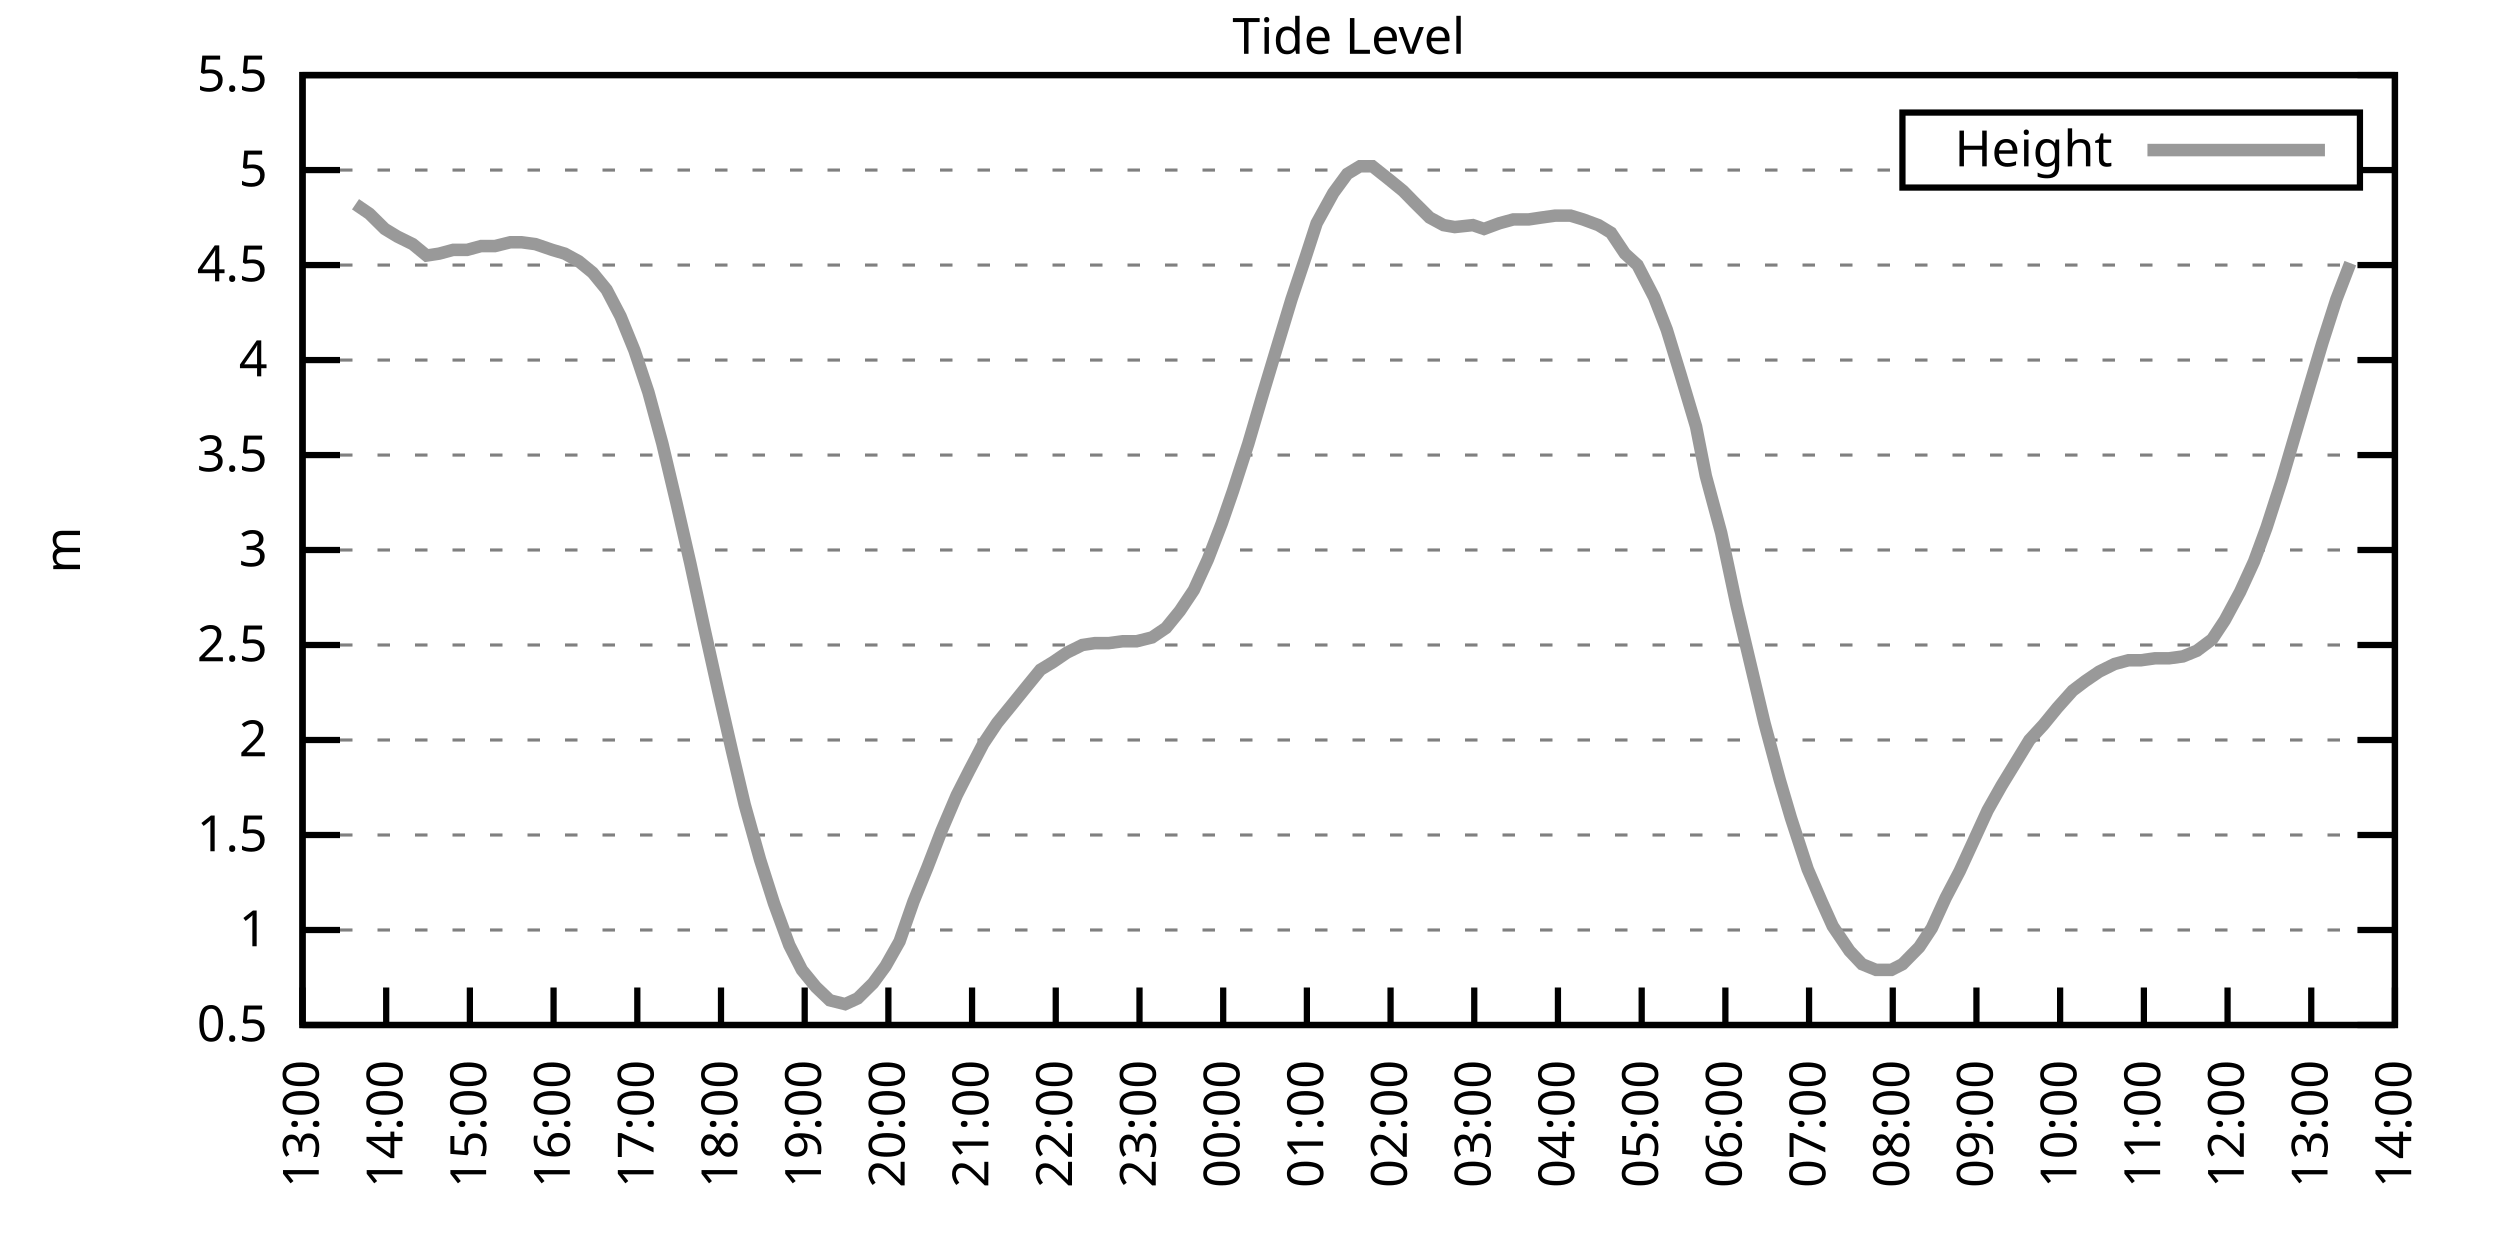
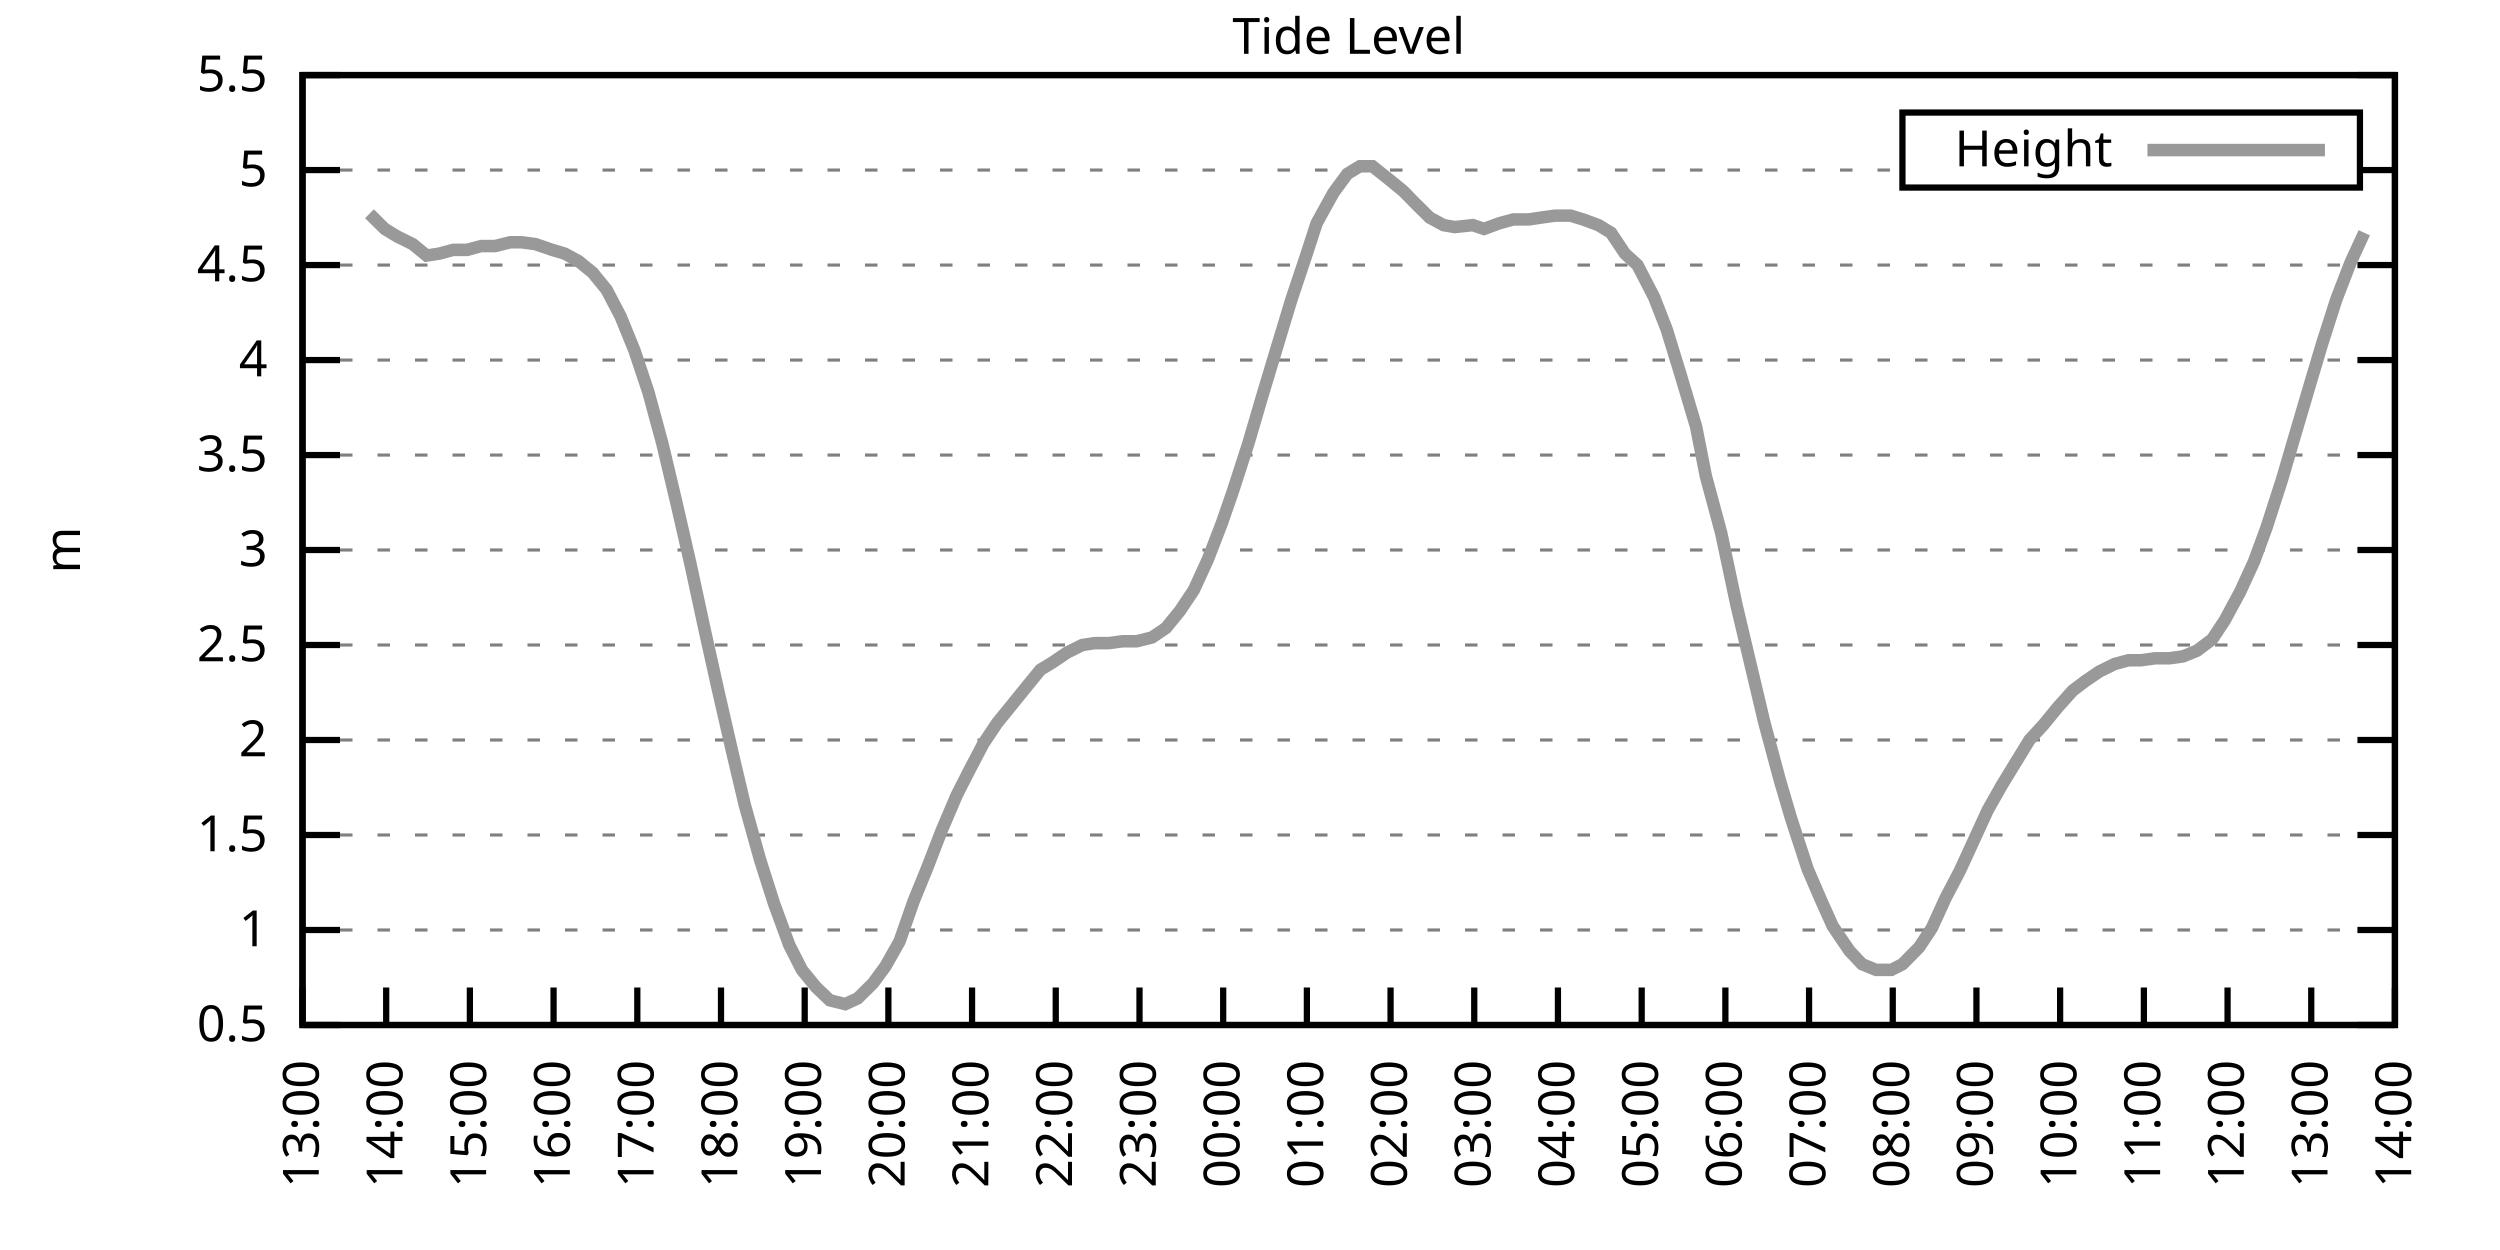
<svg xmlns="http://www.w3.org/2000/svg" xmlns:xlink="http://www.w3.org/1999/xlink" width="400" height="200" viewBox="0 0 400 200">
  <g id="gnuplot_canvas">
    <rect x="0" y="0" width="400" height="200" fill="none" />
    <defs>
      <circle id="gpDot" r="0.5" stroke-width="0.5" stroke="currentColor" />
      <path id="gpPt0" stroke-width="0.333" stroke="currentColor" d="M-1,0 h2 M0,-1 v2" />
      <path id="gpPt1" stroke-width="0.333" stroke="currentColor" d="M-1,-1 L1,1 M1,-1 L-1,1" />
      <path id="gpPt2" stroke-width="0.333" stroke="currentColor" d="M-1,0 L1,0 M0,-1 L0,1 M-1,-1 L1,1 M-1,1 L1,-1" />
      <rect id="gpPt3" stroke-width="0.333" stroke="currentColor" x="-1" y="-1" width="2" height="2" />
      <rect id="gpPt4" stroke-width="0.333" stroke="currentColor" fill="currentColor" x="-1" y="-1" width="2" height="2" />
      <circle id="gpPt5" stroke-width="0.333" stroke="currentColor" cx="0" cy="0" r="1" />
      <use xlink:href="#gpPt5" id="gpPt6" fill="currentColor" stroke="none" />
      <path id="gpPt7" stroke-width="0.333" stroke="currentColor" d="M0,-1.33 L-1.33,0.67 L1.33,0.67 z" />
      <use xlink:href="#gpPt7" id="gpPt8" fill="currentColor" stroke="none" />
      <use xlink:href="#gpPt7" id="gpPt9" stroke="currentColor" transform="rotate(180)" />
      <use xlink:href="#gpPt9" id="gpPt10" fill="currentColor" stroke="none" />
      <use xlink:href="#gpPt3" id="gpPt11" stroke="currentColor" transform="rotate(45)" />
      <use xlink:href="#gpPt11" id="gpPt12" fill="currentColor" stroke="none" />
      <path id="gpPt13" stroke-width="0.333" stroke="currentColor" d="M0,1.330 L1.265,0.411 L0.782,-1.067 L-0.782,-1.076 L-1.265,0.411 z" />
      <use xlink:href="#gpPt13" id="gpPt14" fill="currentColor" stroke="none" />
      <filter id="textbox" filterUnits="objectBoundingBox" x="0" y="0" height="1" width="1">
        <feFlood flood-color="white" flood-opacity="1" result="bgnd" />
        <feComposite in="SourceGraphic" in2="bgnd" operator="atop" />
      </filter>
      <filter id="greybox" filterUnits="objectBoundingBox" x="0" y="0" height="1" width="1">
        <feFlood flood-color="lightgrey" flood-opacity="1" result="grey" />
        <feComposite in="SourceGraphic" in2="grey" operator="atop" />
      </filter>
    </defs>
    <g fill="none" color="white" stroke="currentColor" stroke-width="1.00" stroke-linecap="butt" stroke-linejoin="miter">
</g>
    <g fill="none" color="black" stroke="currentColor" stroke-width="1.00" stroke-linecap="butt" stroke-linejoin="miter">
      <g stroke="none" shape-rendering="crispEdges">
        <polygon fill="rgb(255, 255, 255)" points="48.40,164.00 383.18,164.00 383.18,12.02 48.40,12.02 " />
      </g>
    </g>
    <g fill="none" color="black" stroke="currentColor" stroke-width="1.00" stroke-linecap="butt" stroke-linejoin="miter">
</g>
    <g fill="none" color="black" stroke="black" stroke-width="0.50" stroke-linecap="butt" stroke-linejoin="miter">
</g>
    <g fill="none" color="gray" stroke="currentColor" stroke-width="0.50" stroke-linecap="butt" stroke-linejoin="miter">
      <path stroke="gray" stroke-dasharray="2,4" class="gridline" d="M48.40,164.00 L383.19,164.00  " />
    </g>
    <g fill="none" color="gray" stroke="gray" stroke-width="1.00" stroke-linecap="butt" stroke-linejoin="miter">
</g>
    <g fill="none" color="black" stroke="currentColor" stroke-width="1.00" stroke-linecap="butt" stroke-linejoin="miter">
      <path stroke="black" d="M48.40,164.00 L54.40,164.00 M383.19,164.00 L377.19,164.00  " />
      <g transform="translate(42.80,166.60)" stroke="none" fill="black" font-family="Sans" font-size="8.00" text-anchor="end">
        <text>
          <tspan font-family="Sans"> 0.5</tspan>
        </text>
      </g>
    </g>
    <g fill="none" color="black" stroke="currentColor" stroke-width="1.00" stroke-linecap="butt" stroke-linejoin="miter">
</g>
    <g fill="none" color="black" stroke="black" stroke-width="0.50" stroke-linecap="butt" stroke-linejoin="miter">
</g>
    <g fill="none" color="gray" stroke="currentColor" stroke-width="0.50" stroke-linecap="butt" stroke-linejoin="miter">
      <path stroke="gray" stroke-dasharray="2,4" class="gridline" d="M48.40,148.80 L383.19,148.80  " />
    </g>
    <g fill="none" color="gray" stroke="gray" stroke-width="1.00" stroke-linecap="butt" stroke-linejoin="miter">
</g>
    <g fill="none" color="black" stroke="currentColor" stroke-width="1.00" stroke-linecap="butt" stroke-linejoin="miter">
      <path stroke="black" d="M48.40,148.80 L54.40,148.80 M383.19,148.80 L377.19,148.80  " />
      <g transform="translate(42.80,151.40)" stroke="none" fill="black" font-family="Sans" font-size="8.00" text-anchor="end">
        <text>
          <tspan font-family="Sans"> 1</tspan>
        </text>
      </g>
    </g>
    <g fill="none" color="black" stroke="currentColor" stroke-width="1.00" stroke-linecap="butt" stroke-linejoin="miter">
</g>
    <g fill="none" color="black" stroke="black" stroke-width="0.50" stroke-linecap="butt" stroke-linejoin="miter">
</g>
    <g fill="none" color="gray" stroke="currentColor" stroke-width="0.50" stroke-linecap="butt" stroke-linejoin="miter">
      <path stroke="gray" stroke-dasharray="2,4" class="gridline" d="M48.40,133.60 L383.19,133.60  " />
    </g>
    <g fill="none" color="gray" stroke="gray" stroke-width="1.00" stroke-linecap="butt" stroke-linejoin="miter">
</g>
    <g fill="none" color="black" stroke="currentColor" stroke-width="1.00" stroke-linecap="butt" stroke-linejoin="miter">
      <path stroke="black" d="M48.40,133.60 L54.40,133.60 M383.19,133.60 L377.19,133.60  " />
      <g transform="translate(42.80,136.20)" stroke="none" fill="black" font-family="Sans" font-size="8.00" text-anchor="end">
        <text>
          <tspan font-family="Sans"> 1.5</tspan>
        </text>
      </g>
    </g>
    <g fill="none" color="black" stroke="currentColor" stroke-width="1.00" stroke-linecap="butt" stroke-linejoin="miter">
</g>
    <g fill="none" color="black" stroke="black" stroke-width="0.50" stroke-linecap="butt" stroke-linejoin="miter">
</g>
    <g fill="none" color="gray" stroke="currentColor" stroke-width="0.50" stroke-linecap="butt" stroke-linejoin="miter">
      <path stroke="gray" stroke-dasharray="2,4" class="gridline" d="M48.40,118.40 L383.19,118.40  " />
    </g>
    <g fill="none" color="gray" stroke="gray" stroke-width="1.00" stroke-linecap="butt" stroke-linejoin="miter">
</g>
    <g fill="none" color="black" stroke="currentColor" stroke-width="1.00" stroke-linecap="butt" stroke-linejoin="miter">
      <path stroke="black" d="M48.40,118.40 L54.40,118.40 M383.19,118.40 L377.19,118.40  " />
      <g transform="translate(42.80,121.00)" stroke="none" fill="black" font-family="Sans" font-size="8.00" text-anchor="end">
        <text>
          <tspan font-family="Sans"> 2</tspan>
        </text>
      </g>
    </g>
    <g fill="none" color="black" stroke="currentColor" stroke-width="1.00" stroke-linecap="butt" stroke-linejoin="miter">
</g>
    <g fill="none" color="black" stroke="black" stroke-width="0.50" stroke-linecap="butt" stroke-linejoin="miter">
</g>
    <g fill="none" color="gray" stroke="currentColor" stroke-width="0.50" stroke-linecap="butt" stroke-linejoin="miter">
      <path stroke="gray" stroke-dasharray="2,4" class="gridline" d="M48.40,103.20 L383.19,103.20  " />
    </g>
    <g fill="none" color="gray" stroke="gray" stroke-width="1.00" stroke-linecap="butt" stroke-linejoin="miter">
</g>
    <g fill="none" color="black" stroke="currentColor" stroke-width="1.00" stroke-linecap="butt" stroke-linejoin="miter">
      <path stroke="black" d="M48.40,103.20 L54.40,103.20 M383.19,103.20 L377.19,103.20  " />
      <g transform="translate(42.80,105.80)" stroke="none" fill="black" font-family="Sans" font-size="8.00" text-anchor="end">
        <text>
          <tspan font-family="Sans"> 2.5</tspan>
        </text>
      </g>
    </g>
    <g fill="none" color="black" stroke="currentColor" stroke-width="1.00" stroke-linecap="butt" stroke-linejoin="miter">
</g>
    <g fill="none" color="black" stroke="black" stroke-width="0.50" stroke-linecap="butt" stroke-linejoin="miter">
</g>
    <g fill="none" color="gray" stroke="currentColor" stroke-width="0.50" stroke-linecap="butt" stroke-linejoin="miter">
      <path stroke="gray" stroke-dasharray="2,4" class="gridline" d="M48.40,88.00 L383.19,88.00  " />
    </g>
    <g fill="none" color="gray" stroke="gray" stroke-width="1.00" stroke-linecap="butt" stroke-linejoin="miter">
</g>
    <g fill="none" color="black" stroke="currentColor" stroke-width="1.00" stroke-linecap="butt" stroke-linejoin="miter">
      <path stroke="black" d="M48.40,88.00 L54.40,88.00 M383.19,88.00 L377.19,88.00  " />
      <g transform="translate(42.80,90.60)" stroke="none" fill="black" font-family="Sans" font-size="8.00" text-anchor="end">
        <text>
          <tspan font-family="Sans"> 3</tspan>
        </text>
      </g>
    </g>
    <g fill="none" color="black" stroke="currentColor" stroke-width="1.00" stroke-linecap="butt" stroke-linejoin="miter">
</g>
    <g fill="none" color="black" stroke="black" stroke-width="0.50" stroke-linecap="butt" stroke-linejoin="miter">
</g>
    <g fill="none" color="gray" stroke="currentColor" stroke-width="0.50" stroke-linecap="butt" stroke-linejoin="miter">
      <path stroke="gray" stroke-dasharray="2,4" class="gridline" d="M48.40,72.81 L383.19,72.81  " />
    </g>
    <g fill="none" color="gray" stroke="gray" stroke-width="1.00" stroke-linecap="butt" stroke-linejoin="miter">
</g>
    <g fill="none" color="black" stroke="currentColor" stroke-width="1.00" stroke-linecap="butt" stroke-linejoin="miter">
      <path stroke="black" d="M48.40,72.81 L54.40,72.81 M383.19,72.81 L377.19,72.81  " />
      <g transform="translate(42.80,75.41)" stroke="none" fill="black" font-family="Sans" font-size="8.00" text-anchor="end">
        <text>
          <tspan font-family="Sans"> 3.5</tspan>
        </text>
      </g>
    </g>
    <g fill="none" color="black" stroke="currentColor" stroke-width="1.00" stroke-linecap="butt" stroke-linejoin="miter">
</g>
    <g fill="none" color="black" stroke="black" stroke-width="0.50" stroke-linecap="butt" stroke-linejoin="miter">
</g>
    <g fill="none" color="gray" stroke="currentColor" stroke-width="0.50" stroke-linecap="butt" stroke-linejoin="miter">
      <path stroke="gray" stroke-dasharray="2,4" class="gridline" d="M48.40,57.61 L383.19,57.61  " />
    </g>
    <g fill="none" color="gray" stroke="gray" stroke-width="1.00" stroke-linecap="butt" stroke-linejoin="miter">
</g>
    <g fill="none" color="black" stroke="currentColor" stroke-width="1.00" stroke-linecap="butt" stroke-linejoin="miter">
      <path stroke="black" d="M48.40,57.61 L54.40,57.61 M383.19,57.61 L377.19,57.61  " />
      <g transform="translate(42.80,60.21)" stroke="none" fill="black" font-family="Sans" font-size="8.00" text-anchor="end">
        <text>
          <tspan font-family="Sans"> 4</tspan>
        </text>
      </g>
    </g>
    <g fill="none" color="black" stroke="currentColor" stroke-width="1.00" stroke-linecap="butt" stroke-linejoin="miter">
</g>
    <g fill="none" color="black" stroke="black" stroke-width="0.50" stroke-linecap="butt" stroke-linejoin="miter">
</g>
    <g fill="none" color="gray" stroke="currentColor" stroke-width="0.50" stroke-linecap="butt" stroke-linejoin="miter">
      <path stroke="gray" stroke-dasharray="2,4" class="gridline" d="M48.40,42.41 L383.19,42.41  " />
    </g>
    <g fill="none" color="gray" stroke="gray" stroke-width="1.00" stroke-linecap="butt" stroke-linejoin="miter">
</g>
    <g fill="none" color="black" stroke="currentColor" stroke-width="1.00" stroke-linecap="butt" stroke-linejoin="miter">
      <path stroke="black" d="M48.40,42.41 L54.40,42.41 M383.19,42.41 L377.19,42.41  " />
      <g transform="translate(42.80,45.01)" stroke="none" fill="black" font-family="Sans" font-size="8.00" text-anchor="end">
        <text>
          <tspan font-family="Sans"> 4.5</tspan>
        </text>
      </g>
    </g>
    <g fill="none" color="black" stroke="currentColor" stroke-width="1.00" stroke-linecap="butt" stroke-linejoin="miter">
</g>
    <g fill="none" color="black" stroke="black" stroke-width="0.50" stroke-linecap="butt" stroke-linejoin="miter">
</g>
    <g fill="none" color="gray" stroke="currentColor" stroke-width="0.50" stroke-linecap="butt" stroke-linejoin="miter">
      <path stroke="gray" stroke-dasharray="2,4" class="gridline" d="M48.40,27.21 L304.39,27.21 M377.59,27.21 L383.19,27.21  " />
    </g>
    <g fill="none" color="gray" stroke="gray" stroke-width="1.00" stroke-linecap="butt" stroke-linejoin="miter">
</g>
    <g fill="none" color="black" stroke="currentColor" stroke-width="1.00" stroke-linecap="butt" stroke-linejoin="miter">
      <path stroke="black" d="M48.40,27.21 L54.40,27.21 M383.19,27.21 L377.19,27.21  " />
      <g transform="translate(42.80,29.81)" stroke="none" fill="black" font-family="Sans" font-size="8.00" text-anchor="end">
        <text>
          <tspan font-family="Sans"> 5</tspan>
        </text>
      </g>
    </g>
    <g fill="none" color="black" stroke="currentColor" stroke-width="1.00" stroke-linecap="butt" stroke-linejoin="miter">
</g>
    <g fill="none" color="black" stroke="black" stroke-width="0.50" stroke-linecap="butt" stroke-linejoin="miter">
</g>
    <g fill="none" color="gray" stroke="currentColor" stroke-width="0.50" stroke-linecap="butt" stroke-linejoin="miter">
      <path stroke="gray" stroke-dasharray="2,4" class="gridline" d="M48.40,12.01 L383.19,12.01  " />
    </g>
    <g fill="none" color="gray" stroke="gray" stroke-width="1.00" stroke-linecap="butt" stroke-linejoin="miter">
</g>
    <g fill="none" color="black" stroke="currentColor" stroke-width="1.00" stroke-linecap="butt" stroke-linejoin="miter">
      <path stroke="black" d="M48.40,12.01 L54.40,12.01 M383.19,12.01 L377.19,12.01  " />
      <g transform="translate(42.80,14.61)" stroke="none" fill="black" font-family="Sans" font-size="8.00" text-anchor="end">
        <text>
          <tspan font-family="Sans"> 5.5</tspan>
        </text>
      </g>
    </g>
    <g fill="none" color="black" stroke="currentColor" stroke-width="1.00" stroke-linecap="butt" stroke-linejoin="miter">
      <path stroke="black" d="M48.40,164.00 L48.40,158.00  " />
      <g transform="translate(51.00,169.60) rotate(270.00)" stroke="none" fill="black" font-family="Sans" font-size="8.00" text-anchor="end">
        <text>
          <tspan font-family="Sans">13:00</tspan>
        </text>
      </g>
    </g>
    <g fill="none" color="black" stroke="currentColor" stroke-width="1.00" stroke-linecap="butt" stroke-linejoin="miter">
      <path stroke="black" d="M61.79,164.00 L61.79,158.00  " />
      <g transform="translate(64.39,169.60) rotate(270.00)" stroke="none" fill="black" font-family="Sans" font-size="8.00" text-anchor="end">
        <text>
          <tspan font-family="Sans">14:00</tspan>
        </text>
      </g>
    </g>
    <g fill="none" color="black" stroke="currentColor" stroke-width="1.00" stroke-linecap="butt" stroke-linejoin="miter">
      <path stroke="black" d="M75.18,164.00 L75.18,158.00  " />
      <g transform="translate(77.78,169.60) rotate(270.00)" stroke="none" fill="black" font-family="Sans" font-size="8.00" text-anchor="end">
        <text>
          <tspan font-family="Sans">15:00</tspan>
        </text>
      </g>
    </g>
    <g fill="none" color="black" stroke="currentColor" stroke-width="1.00" stroke-linecap="butt" stroke-linejoin="miter">
      <path stroke="black" d="M88.57,164.00 L88.57,158.00  " />
      <g transform="translate(91.17,169.60) rotate(270.00)" stroke="none" fill="black" font-family="Sans" font-size="8.00" text-anchor="end">
        <text>
          <tspan font-family="Sans">16:00</tspan>
        </text>
      </g>
    </g>
    <g fill="none" color="black" stroke="currentColor" stroke-width="1.00" stroke-linecap="butt" stroke-linejoin="miter">
      <path stroke="black" d="M101.97,164.00 L101.97,158.00  " />
      <g transform="translate(104.57,169.60) rotate(270.00)" stroke="none" fill="black" font-family="Sans" font-size="8.00" text-anchor="end">
        <text>
          <tspan font-family="Sans">17:00</tspan>
        </text>
      </g>
    </g>
    <g fill="none" color="black" stroke="currentColor" stroke-width="1.00" stroke-linecap="butt" stroke-linejoin="miter">
      <path stroke="black" d="M115.36,164.00 L115.36,158.00  " />
      <g transform="translate(117.96,169.60) rotate(270.00)" stroke="none" fill="black" font-family="Sans" font-size="8.00" text-anchor="end">
        <text>
          <tspan font-family="Sans">18:00</tspan>
        </text>
      </g>
    </g>
    <g fill="none" color="black" stroke="currentColor" stroke-width="1.00" stroke-linecap="butt" stroke-linejoin="miter">
      <path stroke="black" d="M128.75,164.00 L128.75,158.00  " />
      <g transform="translate(131.35,169.60) rotate(270.00)" stroke="none" fill="black" font-family="Sans" font-size="8.00" text-anchor="end">
        <text>
          <tspan font-family="Sans">19:00</tspan>
        </text>
      </g>
    </g>
    <g fill="none" color="black" stroke="currentColor" stroke-width="1.00" stroke-linecap="butt" stroke-linejoin="miter">
      <path stroke="black" d="M142.14,164.00 L142.14,158.00  " />
      <g transform="translate(144.74,169.60) rotate(270.00)" stroke="none" fill="black" font-family="Sans" font-size="8.00" text-anchor="end">
        <text>
          <tspan font-family="Sans">20:00</tspan>
        </text>
      </g>
    </g>
    <g fill="none" color="black" stroke="currentColor" stroke-width="1.00" stroke-linecap="butt" stroke-linejoin="miter">
      <path stroke="black" d="M155.53,164.00 L155.53,158.00  " />
      <g transform="translate(158.13,169.60) rotate(270.00)" stroke="none" fill="black" font-family="Sans" font-size="8.00" text-anchor="end">
        <text>
          <tspan font-family="Sans">21:00</tspan>
        </text>
      </g>
    </g>
    <g fill="none" color="black" stroke="currentColor" stroke-width="1.00" stroke-linecap="butt" stroke-linejoin="miter">
      <path stroke="black" d="M168.92,164.00 L168.92,158.00  " />
      <g transform="translate(171.52,169.60) rotate(270.00)" stroke="none" fill="black" font-family="Sans" font-size="8.00" text-anchor="end">
        <text>
          <tspan font-family="Sans">22:00</tspan>
        </text>
      </g>
    </g>
    <g fill="none" color="black" stroke="currentColor" stroke-width="1.00" stroke-linecap="butt" stroke-linejoin="miter">
      <path stroke="black" d="M182.32,164.00 L182.32,158.00  " />
      <g transform="translate(184.92,169.60) rotate(270.00)" stroke="none" fill="black" font-family="Sans" font-size="8.00" text-anchor="end">
        <text>
          <tspan font-family="Sans">23:00</tspan>
        </text>
      </g>
    </g>
    <g fill="none" color="black" stroke="currentColor" stroke-width="1.00" stroke-linecap="butt" stroke-linejoin="miter">
      <path stroke="black" d="M195.71,164.00 L195.71,158.00  " />
      <g transform="translate(198.31,169.60) rotate(270.00)" stroke="none" fill="black" font-family="Sans" font-size="8.00" text-anchor="end">
        <text>
          <tspan font-family="Sans">00:00</tspan>
        </text>
      </g>
    </g>
    <g fill="none" color="black" stroke="currentColor" stroke-width="1.00" stroke-linecap="butt" stroke-linejoin="miter">
      <path stroke="black" d="M209.10,164.00 L209.10,158.00  " />
      <g transform="translate(211.70,169.60) rotate(270.00)" stroke="none" fill="black" font-family="Sans" font-size="8.00" text-anchor="end">
        <text>
          <tspan font-family="Sans">01:00</tspan>
        </text>
      </g>
    </g>
    <g fill="none" color="black" stroke="currentColor" stroke-width="1.00" stroke-linecap="butt" stroke-linejoin="miter">
      <path stroke="black" d="M222.49,164.00 L222.49,158.00  " />
      <g transform="translate(225.09,169.60) rotate(270.00)" stroke="none" fill="black" font-family="Sans" font-size="8.00" text-anchor="end">
        <text>
          <tspan font-family="Sans">02:00</tspan>
        </text>
      </g>
    </g>
    <g fill="none" color="black" stroke="currentColor" stroke-width="1.00" stroke-linecap="butt" stroke-linejoin="miter">
      <path stroke="black" d="M235.88,164.00 L235.88,158.00  " />
      <g transform="translate(238.48,169.60) rotate(270.00)" stroke="none" fill="black" font-family="Sans" font-size="8.00" text-anchor="end">
        <text>
          <tspan font-family="Sans">03:00</tspan>
        </text>
      </g>
    </g>
    <g fill="none" color="black" stroke="currentColor" stroke-width="1.00" stroke-linecap="butt" stroke-linejoin="miter">
      <path stroke="black" d="M249.27,164.00 L249.27,158.00  " />
      <g transform="translate(251.87,169.60) rotate(270.00)" stroke="none" fill="black" font-family="Sans" font-size="8.00" text-anchor="end">
        <text>
          <tspan font-family="Sans">04:00</tspan>
        </text>
      </g>
    </g>
    <g fill="none" color="black" stroke="currentColor" stroke-width="1.00" stroke-linecap="butt" stroke-linejoin="miter">
      <path stroke="black" d="M262.67,164.00 L262.67,158.00  " />
      <g transform="translate(265.27,169.60) rotate(270.00)" stroke="none" fill="black" font-family="Sans" font-size="8.00" text-anchor="end">
        <text>
          <tspan font-family="Sans">05:00</tspan>
        </text>
      </g>
    </g>
    <g fill="none" color="black" stroke="currentColor" stroke-width="1.00" stroke-linecap="butt" stroke-linejoin="miter">
      <path stroke="black" d="M276.06,164.00 L276.06,158.00  " />
      <g transform="translate(278.66,169.60) rotate(270.00)" stroke="none" fill="black" font-family="Sans" font-size="8.00" text-anchor="end">
        <text>
          <tspan font-family="Sans">06:00</tspan>
        </text>
      </g>
    </g>
    <g fill="none" color="black" stroke="currentColor" stroke-width="1.00" stroke-linecap="butt" stroke-linejoin="miter">
      <path stroke="black" d="M289.45,164.00 L289.45,158.00  " />
      <g transform="translate(292.05,169.60) rotate(270.00)" stroke="none" fill="black" font-family="Sans" font-size="8.00" text-anchor="end">
        <text>
          <tspan font-family="Sans">07:00</tspan>
        </text>
      </g>
    </g>
    <g fill="none" color="black" stroke="currentColor" stroke-width="1.00" stroke-linecap="butt" stroke-linejoin="miter">
      <path stroke="black" d="M302.84,164.00 L302.84,158.00  " />
      <g transform="translate(305.44,169.60) rotate(270.00)" stroke="none" fill="black" font-family="Sans" font-size="8.00" text-anchor="end">
        <text>
          <tspan font-family="Sans">08:00</tspan>
        </text>
      </g>
    </g>
    <g fill="none" color="black" stroke="currentColor" stroke-width="1.00" stroke-linecap="butt" stroke-linejoin="miter">
      <path stroke="black" d="M316.23,164.00 L316.23,158.00  " />
      <g transform="translate(318.83,169.60) rotate(270.00)" stroke="none" fill="black" font-family="Sans" font-size="8.00" text-anchor="end">
        <text>
          <tspan font-family="Sans">09:00</tspan>
        </text>
      </g>
    </g>
    <g fill="none" color="black" stroke="currentColor" stroke-width="1.00" stroke-linecap="butt" stroke-linejoin="miter">
      <path stroke="black" d="M329.62,164.00 L329.62,158.00  " />
      <g transform="translate(332.22,169.60) rotate(270.00)" stroke="none" fill="black" font-family="Sans" font-size="8.00" text-anchor="end">
        <text>
          <tspan font-family="Sans">10:00</tspan>
        </text>
      </g>
    </g>
    <g fill="none" color="black" stroke="currentColor" stroke-width="1.00" stroke-linecap="butt" stroke-linejoin="miter">
      <path stroke="black" d="M343.02,164.00 L343.02,158.00  " />
      <g transform="translate(345.62,169.60) rotate(270.00)" stroke="none" fill="black" font-family="Sans" font-size="8.00" text-anchor="end">
        <text>
          <tspan font-family="Sans">11:00</tspan>
        </text>
      </g>
    </g>
    <g fill="none" color="black" stroke="currentColor" stroke-width="1.00" stroke-linecap="butt" stroke-linejoin="miter">
      <path stroke="black" d="M356.41,164.00 L356.41,158.00  " />
      <g transform="translate(359.01,169.60) rotate(270.00)" stroke="none" fill="black" font-family="Sans" font-size="8.00" text-anchor="end">
        <text>
          <tspan font-family="Sans">12:00</tspan>
        </text>
      </g>
    </g>
    <g fill="none" color="black" stroke="currentColor" stroke-width="1.00" stroke-linecap="butt" stroke-linejoin="miter">
      <path stroke="black" d="M369.80,164.00 L369.80,158.00  " />
      <g transform="translate(372.40,169.60) rotate(270.00)" stroke="none" fill="black" font-family="Sans" font-size="8.00" text-anchor="end">
        <text>
          <tspan font-family="Sans">13:00</tspan>
        </text>
      </g>
    </g>
    <g fill="none" color="black" stroke="currentColor" stroke-width="1.00" stroke-linecap="butt" stroke-linejoin="miter">
      <path stroke="black" d="M383.19,164.00 L383.19,158.00  " />
      <g transform="translate(385.79,169.60) rotate(270.00)" stroke="none" fill="black" font-family="Sans" font-size="8.00" text-anchor="end">
        <text>
          <tspan font-family="Sans">14:00</tspan>
        </text>
      </g>
    </g>
    <g fill="none" color="black" stroke="currentColor" stroke-width="1.00" stroke-linecap="butt" stroke-linejoin="miter">
</g>
    <g fill="none" color="black" stroke="currentColor" stroke-width="1.00" stroke-linecap="butt" stroke-linejoin="miter">
      <path stroke="black" d="M48.40,12.01 L48.40,164.00 L383.19,164.00 L383.19,12.01 L48.40,12.01 Z  " />
    </g>
    <g fill="none" color="black" stroke="currentColor" stroke-width="1.00" stroke-linecap="butt" stroke-linejoin="miter">
</g>
    <g fill="none" color="black" stroke="currentColor" stroke-width="1.00" stroke-linecap="butt" stroke-linejoin="miter">
      <path stroke="black" d="M304.39,30.01 L304.39,18.01 L377.59,18.01 L377.59,30.01 L304.39,30.01 Z  " />
    </g>
    <g id="Tide_level_plot_1">
      <g fill="none" color="white" stroke="black" stroke-width="2.00" stroke-linecap="butt" stroke-linejoin="miter">
</g>
      <g fill="none" color="black" stroke="currentColor" stroke-width="2.00" stroke-linecap="butt" stroke-linejoin="miter">
        <g transform="translate(337.99,26.61)" stroke="none" fill="black" font-family="Sans" font-size="8.00" text-anchor="end">
          <text>
            <tspan font-family="Sans">Height</tspan>
          </text>
        </g>
      </g>
      <g fill="none" color="black" stroke="currentColor" stroke-width="2.00" stroke-linecap="butt" stroke-linejoin="miter">
-         <path stroke="rgb(153, 153, 153)" d="M343.59,24.01 L371.99,24.01 M56.88,32.68 L59.11,34.20 L61.57,36.63 L63.58,37.85 L66.03,39.06 L68.26,40.89   L70.27,40.58 L72.50,39.98 L74.74,39.98 L76.97,39.37 L79.20,39.37 L81.66,38.76 L83.44,38.76 L85.67,39.06   L88.35,39.98 L90.36,40.58 L92.59,41.80 L94.82,43.62 L97.06,46.36 L99.29,50.62 L101.52,56.09 L103.75,62.77   L105.98,70.98 L108.22,80.41 L110.45,90.13 L112.68,100.47 L114.91,110.50 L117.14,120.23 L119.15,128.74 L121.61,137.55   L123.84,144.55 L126.29,151.23 L128.30,155.18 L130.54,157.92 L132.77,160.05 L135.22,160.66 L137.23,159.74 L139.69,157.31   L141.69,154.58 L143.93,150.62 L146.16,144.24 L148.39,138.77 L150.62,132.99 L153.08,127.22 L155.09,123.27 L157.32,119.01   L159.55,115.67 L161.78,112.93 L164.24,109.89 L166.47,107.16 L168.48,105.94 L170.71,104.42 L173.17,103.20 L175.17,102.90   L177.41,102.90 L179.64,102.60 L181.87,102.60 L184.32,101.99 L186.56,100.47 L188.79,97.73 L191.02,94.39 L193.25,89.52   L195.48,83.75 L197.27,78.58 L199.73,70.98 L201.96,63.38 L203.97,56.70 L206.64,47.88 L208.88,41.19 L210.66,35.72   L213.34,30.86 L215.57,27.82 L217.58,26.60 L219.59,26.60 L222.27,28.73 L224.50,30.55 L226.29,32.38 L228.74,34.81   L230.97,36.02 L232.76,36.33 L235.66,36.02 L237.44,36.63 L239.90,35.72 L242.13,35.11 L244.59,35.11 L246.60,34.81   L248.83,34.50 L251.28,34.50 L253.29,35.11 L255.75,36.02 L257.76,37.24 L259.99,40.58 L262.00,42.41 L264.67,47.58   L266.68,52.74 L268.92,60.04 L271.37,68.25 L272.93,76.15 L275.39,85.27 L277.84,96.82 L280.07,106.24 L282.31,115.67   L284.76,124.79 L286.55,130.87 L289.23,139.07 L291.46,144.24 L293.24,148.19 L295.92,152.14 L297.93,154.27 L300.16,155.18   L302.62,155.18 L304.40,154.27 L307.08,151.54 L309.09,148.50 L311.32,143.63 L313.55,139.38 L315.79,134.51 L318.02,129.65   L320.25,125.70 L322.48,122.05 L324.71,118.40 L326.95,115.97 L329.18,113.24 L331.63,110.50 L333.64,108.98 L335.87,107.46   L338.33,106.24 L340.56,105.64 L342.57,105.64 L344.80,105.33 L347.03,105.33 L349.26,105.03 L351.50,104.12 L353.95,102.29   L355.96,99.25 L358.42,94.69 L360.65,89.83 L362.66,84.36 L365.11,76.76 L367.34,69.16 L369.58,61.56 L371.58,54.87   L373.82,47.88 L376.05,42.10  " />
+         <path stroke="rgb(153, 153, 153)" d="M343.59,24.01 L371.99,24.01 M59.11,34.20 L61.57,36.63 L63.58,37.85 L66.03,39.06 L68.26,40.89 L70.27,40.58   L72.50,39.98 L74.74,39.98 L76.97,39.37 L79.20,39.37 L81.66,38.76 L83.44,38.76 L85.67,39.06 L88.35,39.98   L90.36,40.58 L92.59,41.80 L94.82,43.62 L97.06,46.36 L99.29,50.62 L101.52,56.09 L103.75,62.77 L105.98,70.98   L108.22,80.41 L110.45,90.13 L112.68,100.47 L114.91,110.50 L117.14,120.23 L119.15,128.74 L121.61,137.55 L123.84,144.55   L126.29,151.23 L128.30,155.18 L130.54,157.92 L132.77,160.05 L135.22,160.66 L137.23,159.74 L139.69,157.31 L141.69,154.58   L143.93,150.62 L146.16,144.24 L148.39,138.77 L150.62,132.99 L153.08,127.22 L155.09,123.27 L157.32,119.01 L159.55,115.67   L161.78,112.93 L164.24,109.89 L166.47,107.16 L168.48,105.94 L170.71,104.42 L173.17,103.20 L175.17,102.90 L177.41,102.90   L179.64,102.60 L181.87,102.60 L184.32,101.99 L186.56,100.47 L188.79,97.73 L191.02,94.39 L193.25,89.52 L195.48,83.75   L197.27,78.58 L199.73,70.98 L201.96,63.38 L203.97,56.70 L206.64,47.88 L208.88,41.19 L210.66,35.72 L213.34,30.86   L215.57,27.82 L217.58,26.60 L219.59,26.60 L222.27,28.73 L224.50,30.55 L226.29,32.38 L228.74,34.81 L230.97,36.02   L232.76,36.33 L235.66,36.02 L237.44,36.63 L239.90,35.72 L242.13,35.11 L244.59,35.11 L246.60,34.81 L248.83,34.50   L251.28,34.50 L253.29,35.11 L255.75,36.02 L257.76,37.24 L259.99,40.58 L262.00,42.41 L264.67,47.58 L266.68,52.74   L268.92,60.04 L271.37,68.25 L272.93,76.15 L275.39,85.27 L277.84,96.82 L280.07,106.24 L282.31,115.67 L284.76,124.79   L286.55,130.87 L289.23,139.07 L291.46,144.24 L293.24,148.19 L295.92,152.14 L297.93,154.27 L300.16,155.18 L302.62,155.18   L304.40,154.27 L307.08,151.54 L309.09,148.50 L311.32,143.63 L313.55,139.38 L315.79,134.51 L318.02,129.65 L320.25,125.70   L322.48,122.05 L324.71,118.40 L326.95,115.97 L329.18,113.24 L331.63,110.50 L333.64,108.98 L335.87,107.46 L338.33,106.24   L340.56,105.64 L342.57,105.64 L344.80,105.33 L347.03,105.33 L349.26,105.03 L351.50,104.12 L353.95,102.29 L355.96,99.25   L358.42,94.69 L360.65,89.83 L362.66,84.36 L365.11,76.76 L367.34,69.16 L369.58,61.56 L371.58,54.87 L373.82,47.88   L376.05,42.10 L378.28,37.24  " />
      </g>
    </g>
    <g fill="none" color="black" stroke="currentColor" stroke-width="2.00" stroke-linecap="butt" stroke-linejoin="miter">
</g>
    <g fill="none" color="black" stroke="black" stroke-width="1.00" stroke-linecap="butt" stroke-linejoin="miter">
</g>
    <g fill="none" color="black" stroke="currentColor" stroke-width="1.00" stroke-linecap="butt" stroke-linejoin="miter">
      <path stroke="black" d="M48.40,12.01 L48.40,164.00 L383.19,164.00 L383.19,12.01 L48.40,12.01 Z  " />
      <g transform="translate(12.80,88.01) rotate(270.00)" stroke="none" fill="black" font-family="Sans" font-size="8.00" text-anchor="middle">
        <text>
          <tspan font-family="Sans">m</tspan>
        </text>
      </g>
    </g>
    <g fill="none" color="black" stroke="currentColor" stroke-width="1.00" stroke-linecap="butt" stroke-linejoin="miter">
</g>
    <g fill="none" color="black" stroke="currentColor" stroke-width="1.00" stroke-linecap="butt" stroke-linejoin="miter">
      <g transform="translate(215.79,8.61)" stroke="none" fill="black" font-family="Sans" font-size="8.00" text-anchor="middle">
        <text>
          <tspan font-family="Sans">Tide Level</tspan>
        </text>
      </g>
    </g>
    <g fill="none" color="black" stroke="currentColor" stroke-width="1.00" stroke-linecap="butt" stroke-linejoin="miter">
</g>
  </g>
</svg>
